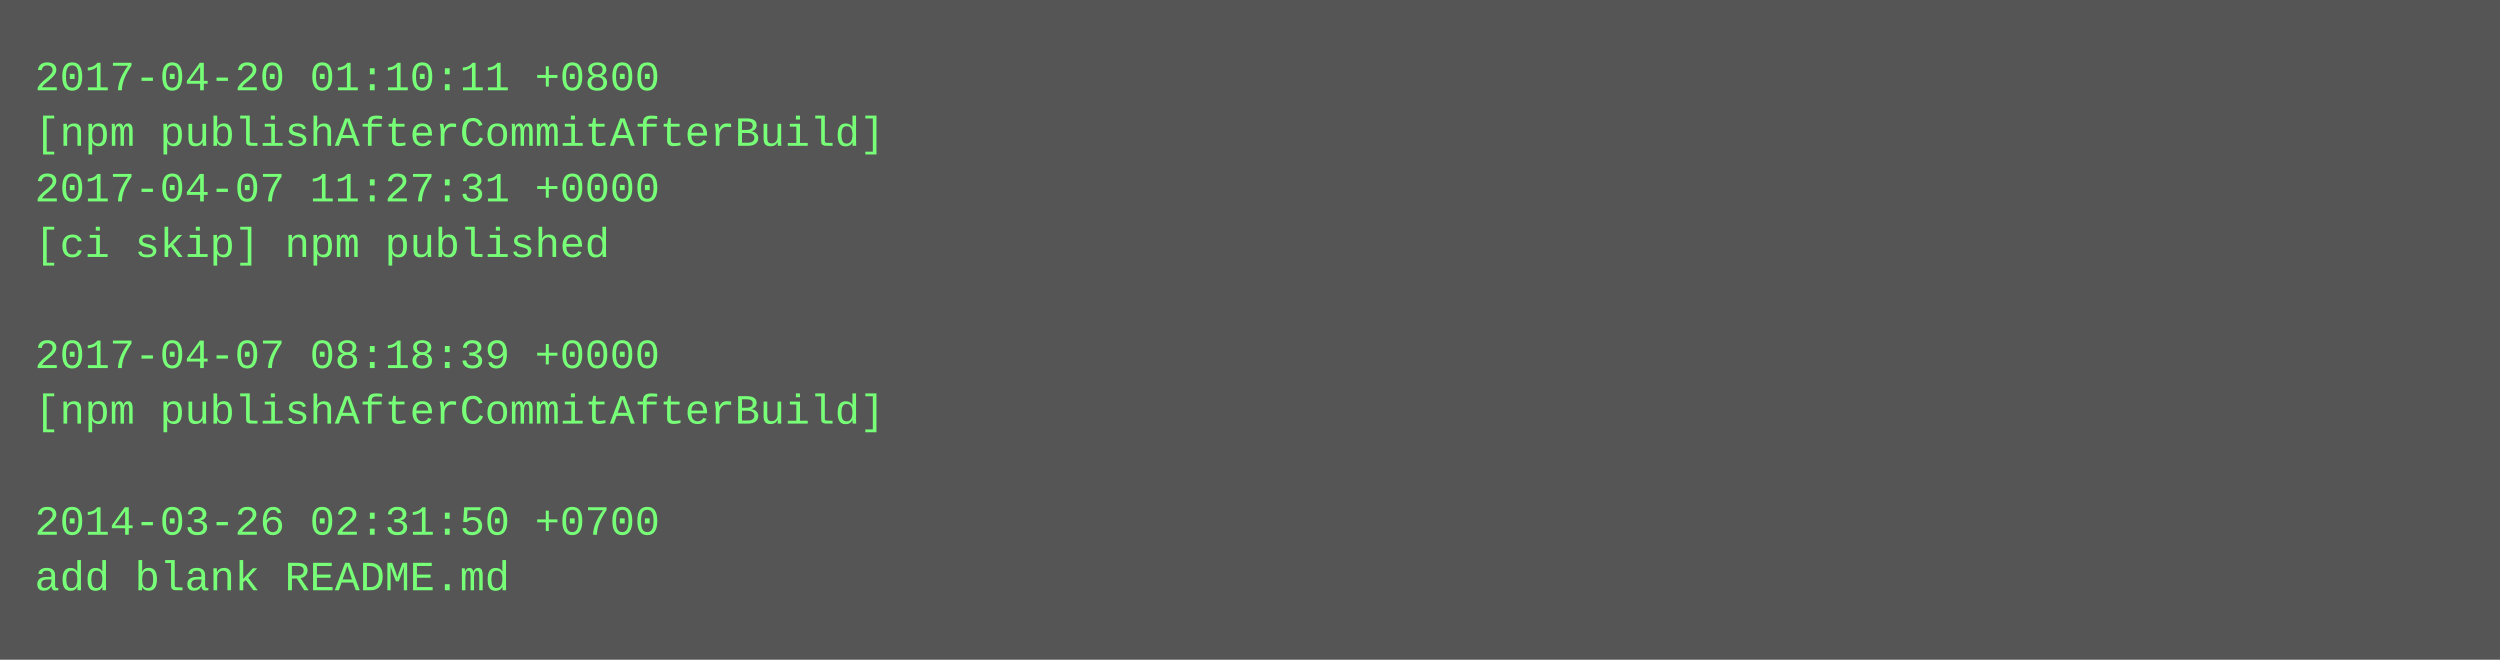
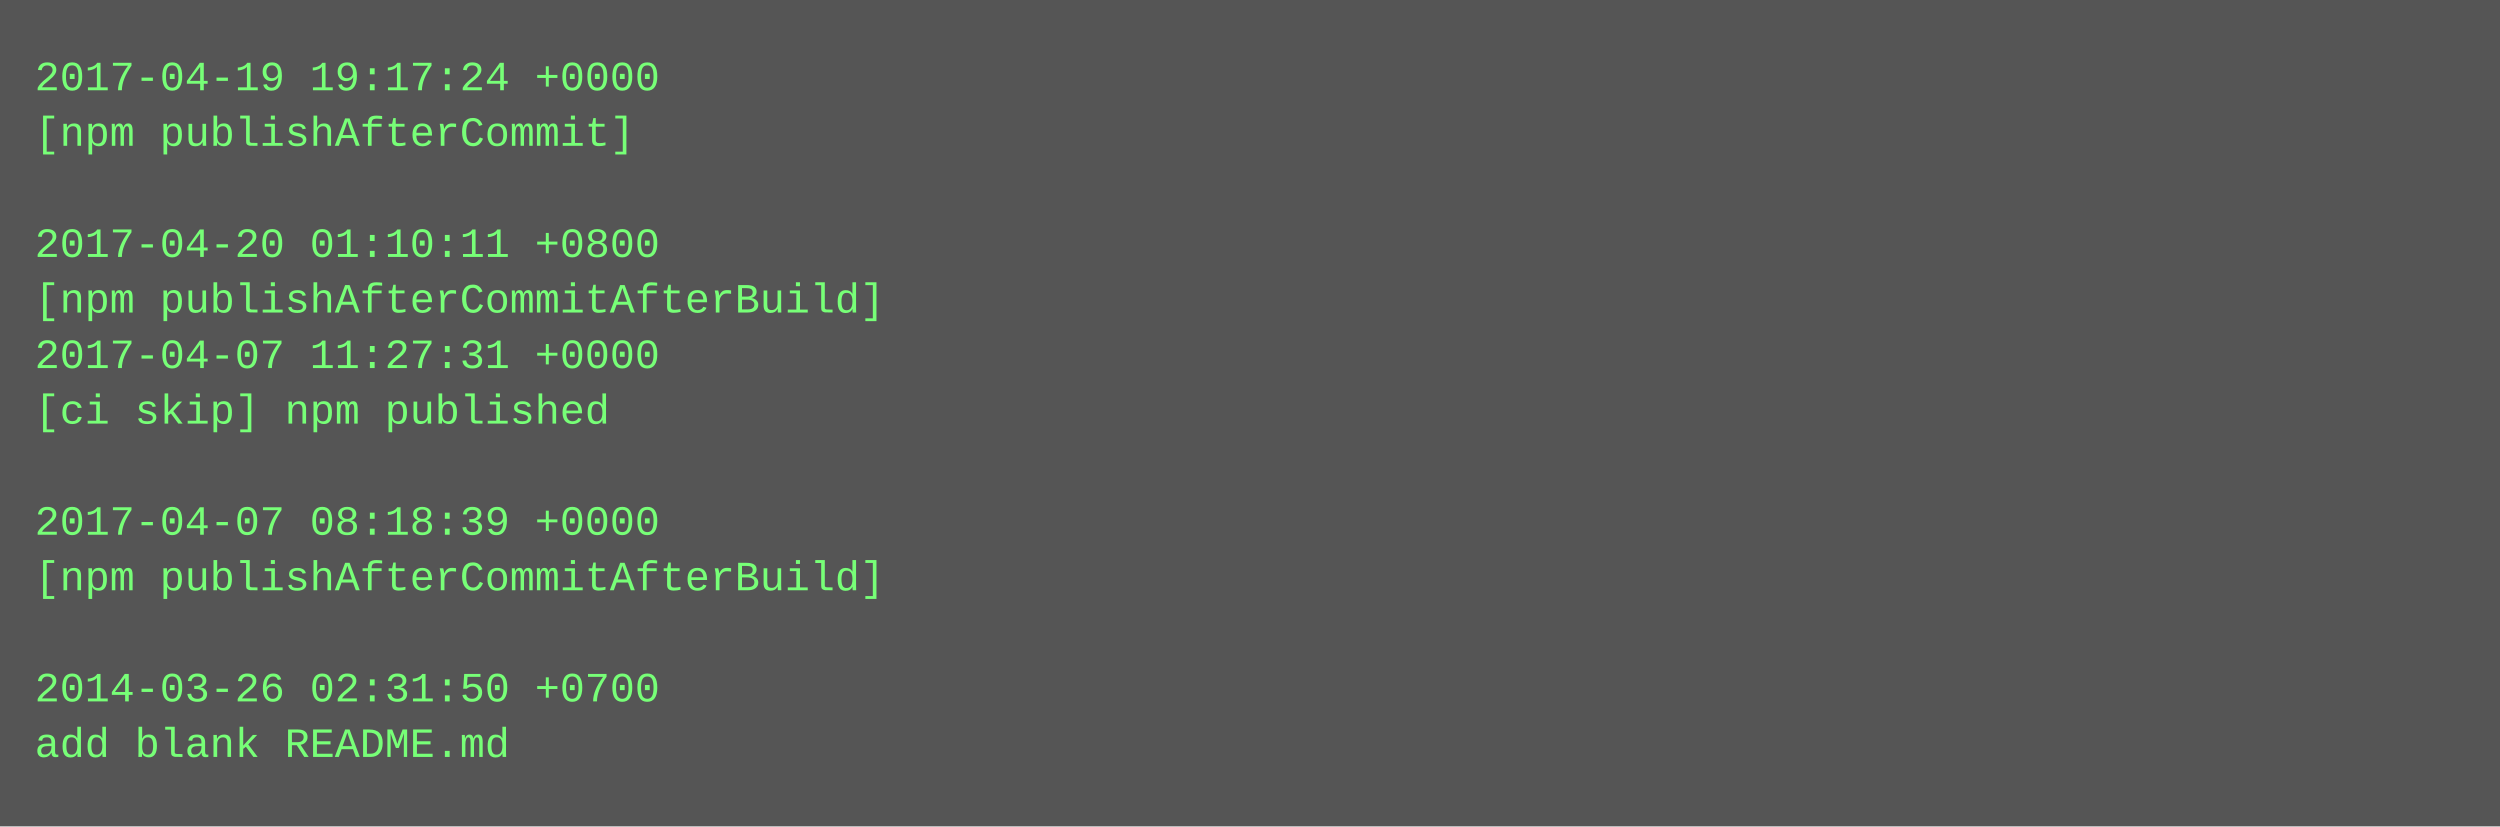
- <svg xmlns="http://www.w3.org/2000/svg" height="190" width="720">
-   <rect height="190" fill="#555" width="720" />
+ <svg xmlns="http://www.w3.org/2000/svg" height="238" width="720">
+   <rect height="238" fill="#555" width="720" />
  <text fill="#7f7" font-family="Courier New" font-size="12" xml:space="preserve">
-     <tspan x="10" y="26">2017-04-20 01:10:11 +0800</tspan>
-     <tspan x="10" y="42">[npm publishAfterCommitAfterBuild]</tspan>
-     <tspan x="10" y="58">2017-04-07 11:27:31 +0000</tspan>
-     <tspan x="10" y="74">[ci skip] npm published</tspan>
-     <tspan x="10" y="90" />
-     <tspan x="10" y="106">2017-04-07 08:18:39 +0000</tspan>
-     <tspan x="10" y="122">[npm publishAfterCommitAfterBuild]</tspan>
+     <tspan x="10" y="26">2017-04-19 19:17:24 +0000</tspan>
+     <tspan x="10" y="42">[npm publishAfterCommit]</tspan>
+     <tspan x="10" y="58" />
+     <tspan x="10" y="74">2017-04-20 01:10:11 +0800</tspan>
+     <tspan x="10" y="90">[npm publishAfterCommitAfterBuild]</tspan>
+     <tspan x="10" y="106">2017-04-07 11:27:31 +0000</tspan>
+     <tspan x="10" y="122">[ci skip] npm published</tspan>
    <tspan x="10" y="138" />
-     <tspan x="10" y="154">2014-03-26 02:31:50 +0700</tspan>
-     <tspan x="10" y="170">add blank README.md</tspan>
+     <tspan x="10" y="154">2017-04-07 08:18:39 +0000</tspan>
+     <tspan x="10" y="170">[npm publishAfterCommitAfterBuild]</tspan>
+     <tspan x="10" y="186" />
+     <tspan x="10" y="202">2014-03-26 02:31:50 +0700</tspan>
+     <tspan x="10" y="218">add blank README.md</tspan>
  </text>
</svg>
